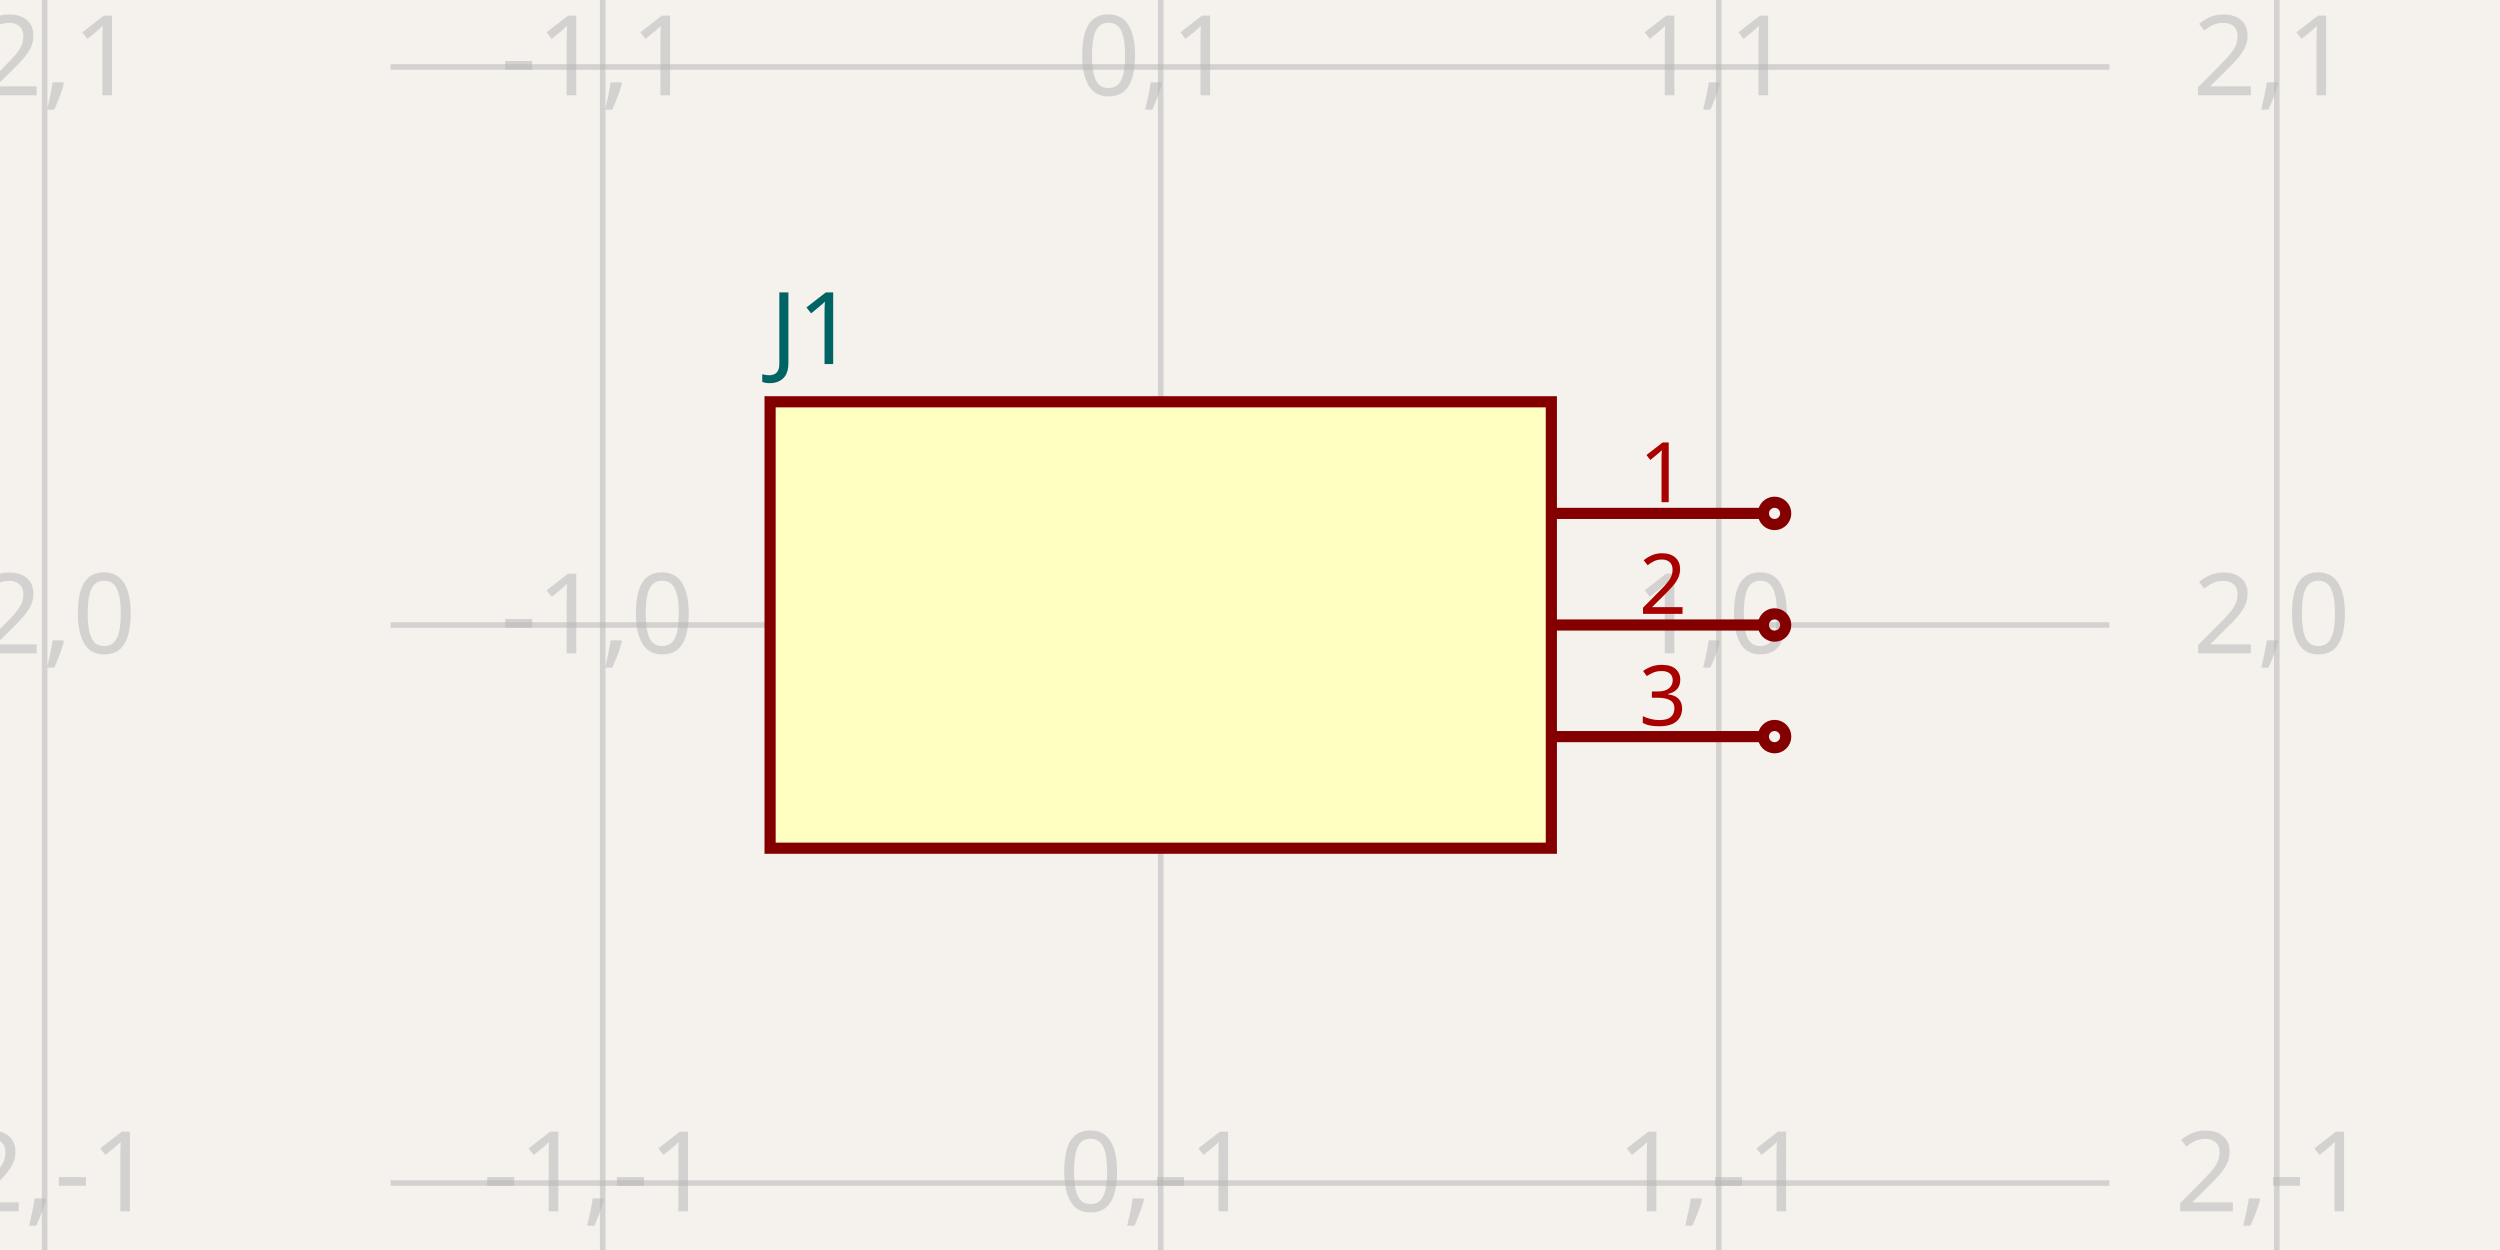
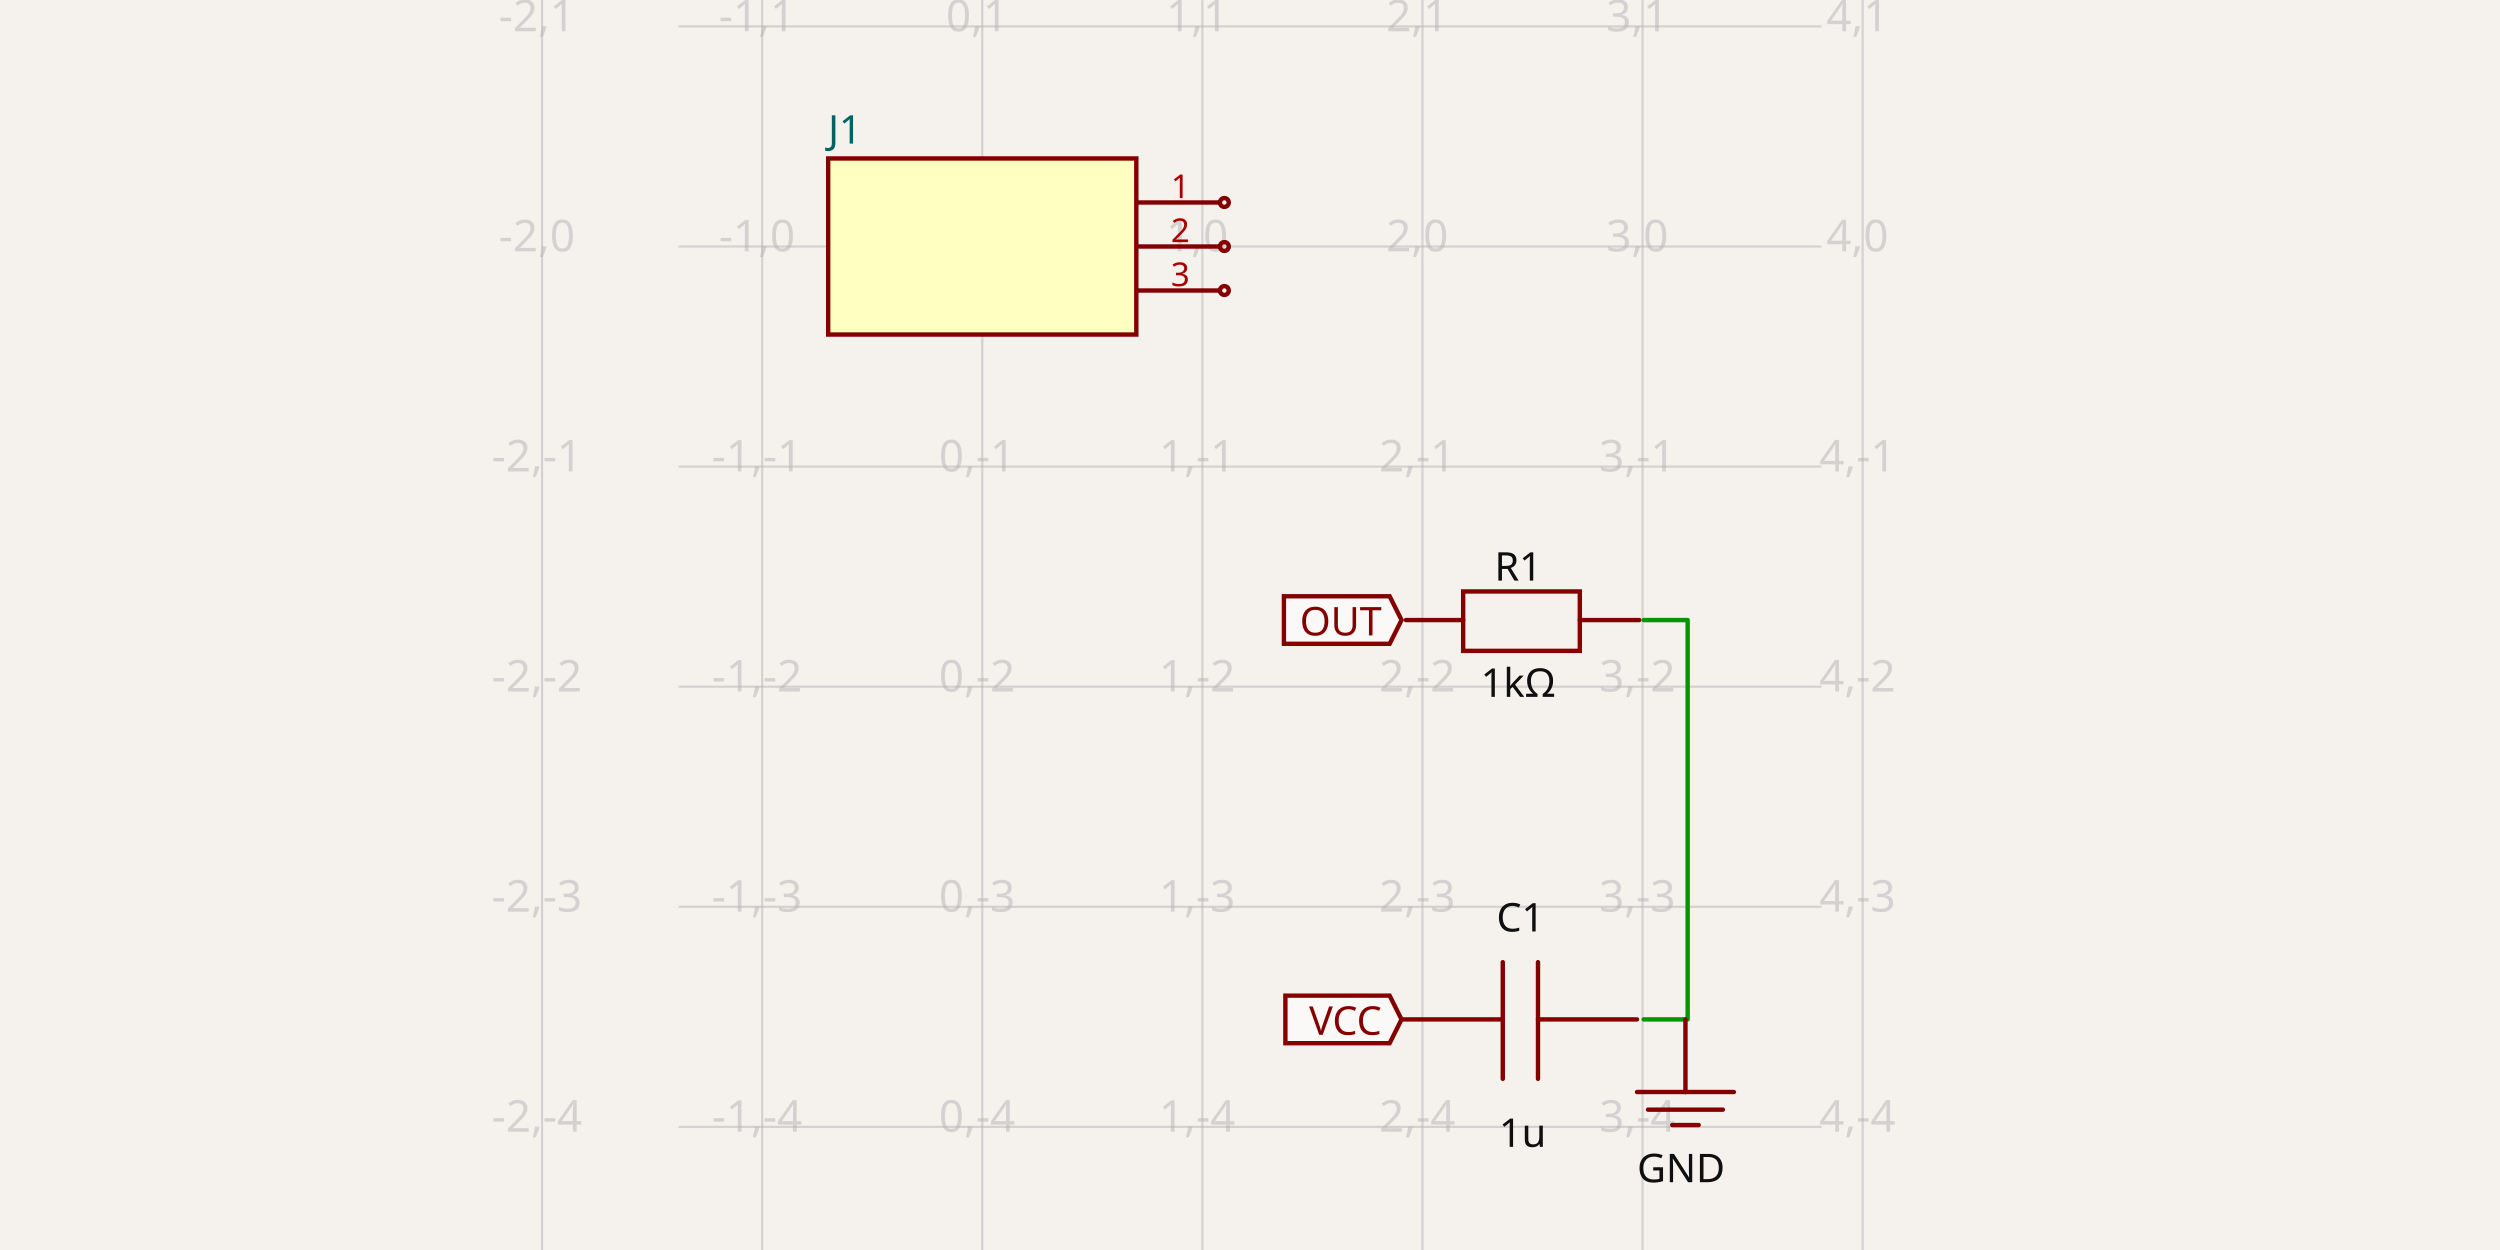
- <svg xmlns="http://www.w3.org/2000/svg" width="1200" height="600" style="background-color: rgb(245, 241, 237)" data-real-to-screen-transform="matrix(267.8571428571,0,0,-267.8571428571,557.1428571429,300)" data-software-used-string="@tscircuit/core@0.0.668">
+ <svg xmlns="http://www.w3.org/2000/svg" width="1200" height="600" style="background-color: rgb(245, 241, 237)" data-real-to-screen-transform="matrix(105.6446582085,0,0,-105.6446582085,471.4832732893,118.3220171935)" data-software-used-string="@tscircuit/core@0.0.668">
  <style>
              .boundary { fill: rgb(245, 241, 237); }
              .schematic-boundary { fill: none; stroke: #fff; }
              .component { fill: none; stroke: rgb(132, 0, 0); }
              .chip { fill: rgb(255, 255, 194); stroke: rgb(132, 0, 0); }
              .component-pin { fill: none; stroke: rgb(132, 0, 0); }
              .trace:hover {
                filter: invert(1);
              }
              .trace:hover .trace-crossing-outline {
                opacity: 0;
              }
              .trace:hover .trace-junction {
                filter: invert(1);
              }
              .text { font-family: sans-serif; fill: rgb(0, 150, 0); }
              .pin-number { fill: rgb(169, 0, 0); }
              .port-label { fill: rgb(0, 100, 100); }
              .component-name { fill: rgb(0, 100, 100); }
            </style>
  <rect class="boundary" x="0" y="0" width="1200" height="600" />
  <g class="grid">
-     <line x1="21.429" y1="600" x2="21.429" y2="4.7975845518521965e-11" stroke="rgb(181, 181, 181)" stroke-width="2.679" stroke-opacity="0.5" />
-     <line x1="289.286" y1="600" x2="289.286" y2="4.7975845518521965e-11" stroke="rgb(181, 181, 181)" stroke-width="2.679" stroke-opacity="0.5" />
-     <line x1="557.143" y1="600" x2="557.143" y2="4.7975845518521965e-11" stroke="rgb(181, 181, 181)" stroke-width="2.679" stroke-opacity="0.5" />
-     <line x1="825" y1="600" x2="825" y2="4.7975845518521965e-11" stroke="rgb(181, 181, 181)" stroke-width="2.679" stroke-opacity="0.5" />
-     <line x1="1092.857" y1="600" x2="1092.857" y2="4.7975845518521965e-11" stroke="rgb(181, 181, 181)" stroke-width="2.679" stroke-opacity="0.5" />
-     <line x1="187.5" y1="835.714" x2="1012.5" y2="835.714" stroke="rgb(181, 181, 181)" stroke-width="2.679" stroke-opacity="0.5" />
-     <line x1="187.5" y1="567.857" x2="1012.5" y2="567.857" stroke="rgb(181, 181, 181)" stroke-width="2.679" stroke-opacity="0.5" />
-     <line x1="187.5" y1="300" x2="1012.5" y2="300" stroke="rgb(181, 181, 181)" stroke-width="2.679" stroke-opacity="0.5" />
-     <line x1="187.5" y1="32.143" x2="1012.5" y2="32.143" stroke="rgb(181, 181, 181)" stroke-width="2.679" stroke-opacity="0.5" />
-     <line x1="187.5" y1="-235.714" x2="1012.5" y2="-235.714" stroke="rgb(181, 181, 181)" stroke-width="2.679" stroke-opacity="0.5" />
-     <text x="18.929" y="830.714" fill="rgb(181, 181, 181)" font-size="53.571" fill-opacity="0.5" text-anchor="middle" dominant-baseline="middle" font-family="sans-serif">-2,-2</text>
-     <text x="18.929" y="562.857" fill="rgb(181, 181, 181)" font-size="53.571" fill-opacity="0.5" text-anchor="middle" dominant-baseline="middle" font-family="sans-serif">-2,-1</text>
-     <text x="18.929" y="295" fill="rgb(181, 181, 181)" font-size="53.571" fill-opacity="0.5" text-anchor="middle" dominant-baseline="middle" font-family="sans-serif">-2,0</text>
-     <text x="18.929" y="27.143" fill="rgb(181, 181, 181)" font-size="53.571" fill-opacity="0.5" text-anchor="middle" dominant-baseline="middle" font-family="sans-serif">-2,1</text>
-     <text x="18.929" y="-240.714" fill="rgb(181, 181, 181)" font-size="53.571" fill-opacity="0.5" text-anchor="middle" dominant-baseline="middle" font-family="sans-serif">-2,2</text>
-     <text x="286.786" y="830.714" fill="rgb(181, 181, 181)" font-size="53.571" fill-opacity="0.5" text-anchor="middle" dominant-baseline="middle" font-family="sans-serif">-1,-2</text>
-     <text x="286.786" y="562.857" fill="rgb(181, 181, 181)" font-size="53.571" fill-opacity="0.5" text-anchor="middle" dominant-baseline="middle" font-family="sans-serif">-1,-1</text>
-     <text x="286.786" y="295" fill="rgb(181, 181, 181)" font-size="53.571" fill-opacity="0.5" text-anchor="middle" dominant-baseline="middle" font-family="sans-serif">-1,0</text>
-     <text x="286.786" y="27.143" fill="rgb(181, 181, 181)" font-size="53.571" fill-opacity="0.5" text-anchor="middle" dominant-baseline="middle" font-family="sans-serif">-1,1</text>
-     <text x="286.786" y="-240.714" fill="rgb(181, 181, 181)" font-size="53.571" fill-opacity="0.5" text-anchor="middle" dominant-baseline="middle" font-family="sans-serif">-1,2</text>
-     <text x="554.643" y="830.714" fill="rgb(181, 181, 181)" font-size="53.571" fill-opacity="0.5" text-anchor="middle" dominant-baseline="middle" font-family="sans-serif">0,-2</text>
-     <text x="554.643" y="562.857" fill="rgb(181, 181, 181)" font-size="53.571" fill-opacity="0.5" text-anchor="middle" dominant-baseline="middle" font-family="sans-serif">0,-1</text>
-     <text x="554.643" y="295" fill="rgb(181, 181, 181)" font-size="53.571" fill-opacity="0.5" text-anchor="middle" dominant-baseline="middle" font-family="sans-serif">0,0</text>
-     <text x="554.643" y="27.143" fill="rgb(181, 181, 181)" font-size="53.571" fill-opacity="0.5" text-anchor="middle" dominant-baseline="middle" font-family="sans-serif">0,1</text>
-     <text x="554.643" y="-240.714" fill="rgb(181, 181, 181)" font-size="53.571" fill-opacity="0.5" text-anchor="middle" dominant-baseline="middle" font-family="sans-serif">0,2</text>
-     <text x="822.5" y="830.714" fill="rgb(181, 181, 181)" font-size="53.571" fill-opacity="0.5" text-anchor="middle" dominant-baseline="middle" font-family="sans-serif">1,-2</text>
-     <text x="822.5" y="562.857" fill="rgb(181, 181, 181)" font-size="53.571" fill-opacity="0.5" text-anchor="middle" dominant-baseline="middle" font-family="sans-serif">1,-1</text>
-     <text x="822.5" y="295" fill="rgb(181, 181, 181)" font-size="53.571" fill-opacity="0.5" text-anchor="middle" dominant-baseline="middle" font-family="sans-serif">1,0</text>
-     <text x="822.5" y="27.143" fill="rgb(181, 181, 181)" font-size="53.571" fill-opacity="0.5" text-anchor="middle" dominant-baseline="middle" font-family="sans-serif">1,1</text>
-     <text x="822.5" y="-240.714" fill="rgb(181, 181, 181)" font-size="53.571" fill-opacity="0.5" text-anchor="middle" dominant-baseline="middle" font-family="sans-serif">1,2</text>
-     <text x="1090.357" y="830.714" fill="rgb(181, 181, 181)" font-size="53.571" fill-opacity="0.5" text-anchor="middle" dominant-baseline="middle" font-family="sans-serif">2,-2</text>
-     <text x="1090.357" y="562.857" fill="rgb(181, 181, 181)" font-size="53.571" fill-opacity="0.5" text-anchor="middle" dominant-baseline="middle" font-family="sans-serif">2,-1</text>
-     <text x="1090.357" y="295" fill="rgb(181, 181, 181)" font-size="53.571" fill-opacity="0.5" text-anchor="middle" dominant-baseline="middle" font-family="sans-serif">2,0</text>
-     <text x="1090.357" y="27.143" fill="rgb(181, 181, 181)" font-size="53.571" fill-opacity="0.5" text-anchor="middle" dominant-baseline="middle" font-family="sans-serif">2,1</text>
-     <text x="1090.357" y="-240.714" fill="rgb(181, 181, 181)" font-size="53.571" fill-opacity="0.5" text-anchor="middle" dominant-baseline="middle" font-family="sans-serif">2,2</text>
+     <line x1="260.194" y1="600" x2="260.194" y2="-2.000888343900442e-11" stroke="rgb(181, 181, 181)" stroke-width="1.056" stroke-opacity="0.5" />
+     <line x1="365.839" y1="600" x2="365.839" y2="-2.000888343900442e-11" stroke="rgb(181, 181, 181)" stroke-width="1.056" stroke-opacity="0.5" />
+     <line x1="471.483" y1="600" x2="471.483" y2="-2.000888343900442e-11" stroke="rgb(181, 181, 181)" stroke-width="1.056" stroke-opacity="0.5" />
+     <line x1="577.128" y1="600" x2="577.128" y2="-2.000888343900442e-11" stroke="rgb(181, 181, 181)" stroke-width="1.056" stroke-opacity="0.5" />
+     <line x1="682.773" y1="600" x2="682.773" y2="-2.000888343900442e-11" stroke="rgb(181, 181, 181)" stroke-width="1.056" stroke-opacity="0.5" />
+     <line x1="788.417" y1="600" x2="788.417" y2="-2.000888343900442e-11" stroke="rgb(181, 181, 181)" stroke-width="1.056" stroke-opacity="0.5" />
+     <line x1="894.062" y1="600" x2="894.062" y2="-2.000888343900442e-11" stroke="rgb(181, 181, 181)" stroke-width="1.056" stroke-opacity="0.5" />
+     <line x1="325.694" y1="646.545" x2="874.306" y2="646.545" stroke="rgb(181, 181, 181)" stroke-width="1.056" stroke-opacity="0.5" />
+     <line x1="325.694" y1="540.901" x2="874.306" y2="540.901" stroke="rgb(181, 181, 181)" stroke-width="1.056" stroke-opacity="0.5" />
+     <line x1="325.694" y1="435.256" x2="874.306" y2="435.256" stroke="rgb(181, 181, 181)" stroke-width="1.056" stroke-opacity="0.5" />
+     <line x1="325.694" y1="329.611" x2="874.306" y2="329.611" stroke="rgb(181, 181, 181)" stroke-width="1.056" stroke-opacity="0.5" />
+     <line x1="325.694" y1="223.967" x2="874.306" y2="223.967" stroke="rgb(181, 181, 181)" stroke-width="1.056" stroke-opacity="0.5" />
+     <line x1="325.694" y1="118.322" x2="874.306" y2="118.322" stroke="rgb(181, 181, 181)" stroke-width="1.056" stroke-opacity="0.5" />
+     <line x1="325.694" y1="12.677" x2="874.306" y2="12.677" stroke="rgb(181, 181, 181)" stroke-width="1.056" stroke-opacity="0.5" />
+     <line x1="325.694" y1="-92.967" x2="874.306" y2="-92.967" stroke="rgb(181, 181, 181)" stroke-width="1.056" stroke-opacity="0.5" />
+     <text x="257.694" y="641.545" fill="rgb(181, 181, 181)" font-size="21.129" fill-opacity="0.5" text-anchor="middle" dominant-baseline="middle" font-family="sans-serif">-2,-5</text>
+     <text x="257.694" y="535.901" fill="rgb(181, 181, 181)" font-size="21.129" fill-opacity="0.5" text-anchor="middle" dominant-baseline="middle" font-family="sans-serif">-2,-4</text>
+     <text x="257.694" y="430.256" fill="rgb(181, 181, 181)" font-size="21.129" fill-opacity="0.5" text-anchor="middle" dominant-baseline="middle" font-family="sans-serif">-2,-3</text>
+     <text x="257.694" y="324.611" fill="rgb(181, 181, 181)" font-size="21.129" fill-opacity="0.5" text-anchor="middle" dominant-baseline="middle" font-family="sans-serif">-2,-2</text>
+     <text x="257.694" y="218.967" fill="rgb(181, 181, 181)" font-size="21.129" fill-opacity="0.5" text-anchor="middle" dominant-baseline="middle" font-family="sans-serif">-2,-1</text>
+     <text x="257.694" y="113.322" fill="rgb(181, 181, 181)" font-size="21.129" fill-opacity="0.5" text-anchor="middle" dominant-baseline="middle" font-family="sans-serif">-2,0</text>
+     <text x="257.694" y="7.677" fill="rgb(181, 181, 181)" font-size="21.129" fill-opacity="0.5" text-anchor="middle" dominant-baseline="middle" font-family="sans-serif">-2,1</text>
+     <text x="257.694" y="-97.967" fill="rgb(181, 181, 181)" font-size="21.129" fill-opacity="0.5" text-anchor="middle" dominant-baseline="middle" font-family="sans-serif">-2,2</text>
+     <text x="363.339" y="641.545" fill="rgb(181, 181, 181)" font-size="21.129" fill-opacity="0.5" text-anchor="middle" dominant-baseline="middle" font-family="sans-serif">-1,-5</text>
+     <text x="363.339" y="535.901" fill="rgb(181, 181, 181)" font-size="21.129" fill-opacity="0.5" text-anchor="middle" dominant-baseline="middle" font-family="sans-serif">-1,-4</text>
+     <text x="363.339" y="430.256" fill="rgb(181, 181, 181)" font-size="21.129" fill-opacity="0.5" text-anchor="middle" dominant-baseline="middle" font-family="sans-serif">-1,-3</text>
+     <text x="363.339" y="324.611" fill="rgb(181, 181, 181)" font-size="21.129" fill-opacity="0.5" text-anchor="middle" dominant-baseline="middle" font-family="sans-serif">-1,-2</text>
+     <text x="363.339" y="218.967" fill="rgb(181, 181, 181)" font-size="21.129" fill-opacity="0.5" text-anchor="middle" dominant-baseline="middle" font-family="sans-serif">-1,-1</text>
+     <text x="363.339" y="113.322" fill="rgb(181, 181, 181)" font-size="21.129" fill-opacity="0.5" text-anchor="middle" dominant-baseline="middle" font-family="sans-serif">-1,0</text>
+     <text x="363.339" y="7.677" fill="rgb(181, 181, 181)" font-size="21.129" fill-opacity="0.5" text-anchor="middle" dominant-baseline="middle" font-family="sans-serif">-1,1</text>
+     <text x="363.339" y="-97.967" fill="rgb(181, 181, 181)" font-size="21.129" fill-opacity="0.5" text-anchor="middle" dominant-baseline="middle" font-family="sans-serif">-1,2</text>
+     <text x="468.983" y="641.545" fill="rgb(181, 181, 181)" font-size="21.129" fill-opacity="0.5" text-anchor="middle" dominant-baseline="middle" font-family="sans-serif">0,-5</text>
+     <text x="468.983" y="535.901" fill="rgb(181, 181, 181)" font-size="21.129" fill-opacity="0.5" text-anchor="middle" dominant-baseline="middle" font-family="sans-serif">0,-4</text>
+     <text x="468.983" y="430.256" fill="rgb(181, 181, 181)" font-size="21.129" fill-opacity="0.5" text-anchor="middle" dominant-baseline="middle" font-family="sans-serif">0,-3</text>
+     <text x="468.983" y="324.611" fill="rgb(181, 181, 181)" font-size="21.129" fill-opacity="0.5" text-anchor="middle" dominant-baseline="middle" font-family="sans-serif">0,-2</text>
+     <text x="468.983" y="218.967" fill="rgb(181, 181, 181)" font-size="21.129" fill-opacity="0.5" text-anchor="middle" dominant-baseline="middle" font-family="sans-serif">0,-1</text>
+     <text x="468.983" y="113.322" fill="rgb(181, 181, 181)" font-size="21.129" fill-opacity="0.5" text-anchor="middle" dominant-baseline="middle" font-family="sans-serif">0,0</text>
+     <text x="468.983" y="7.677" fill="rgb(181, 181, 181)" font-size="21.129" fill-opacity="0.5" text-anchor="middle" dominant-baseline="middle" font-family="sans-serif">0,1</text>
+     <text x="468.983" y="-97.967" fill="rgb(181, 181, 181)" font-size="21.129" fill-opacity="0.5" text-anchor="middle" dominant-baseline="middle" font-family="sans-serif">0,2</text>
+     <text x="574.628" y="641.545" fill="rgb(181, 181, 181)" font-size="21.129" fill-opacity="0.5" text-anchor="middle" dominant-baseline="middle" font-family="sans-serif">1,-5</text>
+     <text x="574.628" y="535.901" fill="rgb(181, 181, 181)" font-size="21.129" fill-opacity="0.5" text-anchor="middle" dominant-baseline="middle" font-family="sans-serif">1,-4</text>
+     <text x="574.628" y="430.256" fill="rgb(181, 181, 181)" font-size="21.129" fill-opacity="0.5" text-anchor="middle" dominant-baseline="middle" font-family="sans-serif">1,-3</text>
+     <text x="574.628" y="324.611" fill="rgb(181, 181, 181)" font-size="21.129" fill-opacity="0.5" text-anchor="middle" dominant-baseline="middle" font-family="sans-serif">1,-2</text>
+     <text x="574.628" y="218.967" fill="rgb(181, 181, 181)" font-size="21.129" fill-opacity="0.5" text-anchor="middle" dominant-baseline="middle" font-family="sans-serif">1,-1</text>
+     <text x="574.628" y="113.322" fill="rgb(181, 181, 181)" font-size="21.129" fill-opacity="0.5" text-anchor="middle" dominant-baseline="middle" font-family="sans-serif">1,0</text>
+     <text x="574.628" y="7.677" fill="rgb(181, 181, 181)" font-size="21.129" fill-opacity="0.5" text-anchor="middle" dominant-baseline="middle" font-family="sans-serif">1,1</text>
+     <text x="574.628" y="-97.967" fill="rgb(181, 181, 181)" font-size="21.129" fill-opacity="0.5" text-anchor="middle" dominant-baseline="middle" font-family="sans-serif">1,2</text>
+     <text x="680.273" y="641.545" fill="rgb(181, 181, 181)" font-size="21.129" fill-opacity="0.5" text-anchor="middle" dominant-baseline="middle" font-family="sans-serif">2,-5</text>
+     <text x="680.273" y="535.901" fill="rgb(181, 181, 181)" font-size="21.129" fill-opacity="0.5" text-anchor="middle" dominant-baseline="middle" font-family="sans-serif">2,-4</text>
+     <text x="680.273" y="430.256" fill="rgb(181, 181, 181)" font-size="21.129" fill-opacity="0.5" text-anchor="middle" dominant-baseline="middle" font-family="sans-serif">2,-3</text>
+     <text x="680.273" y="324.611" fill="rgb(181, 181, 181)" font-size="21.129" fill-opacity="0.5" text-anchor="middle" dominant-baseline="middle" font-family="sans-serif">2,-2</text>
+     <text x="680.273" y="218.967" fill="rgb(181, 181, 181)" font-size="21.129" fill-opacity="0.5" text-anchor="middle" dominant-baseline="middle" font-family="sans-serif">2,-1</text>
+     <text x="680.273" y="113.322" fill="rgb(181, 181, 181)" font-size="21.129" fill-opacity="0.5" text-anchor="middle" dominant-baseline="middle" font-family="sans-serif">2,0</text>
+     <text x="680.273" y="7.677" fill="rgb(181, 181, 181)" font-size="21.129" fill-opacity="0.5" text-anchor="middle" dominant-baseline="middle" font-family="sans-serif">2,1</text>
+     <text x="680.273" y="-97.967" fill="rgb(181, 181, 181)" font-size="21.129" fill-opacity="0.5" text-anchor="middle" dominant-baseline="middle" font-family="sans-serif">2,2</text>
+     <text x="785.917" y="641.545" fill="rgb(181, 181, 181)" font-size="21.129" fill-opacity="0.5" text-anchor="middle" dominant-baseline="middle" font-family="sans-serif">3,-5</text>
+     <text x="785.917" y="535.901" fill="rgb(181, 181, 181)" font-size="21.129" fill-opacity="0.5" text-anchor="middle" dominant-baseline="middle" font-family="sans-serif">3,-4</text>
+     <text x="785.917" y="430.256" fill="rgb(181, 181, 181)" font-size="21.129" fill-opacity="0.5" text-anchor="middle" dominant-baseline="middle" font-family="sans-serif">3,-3</text>
+     <text x="785.917" y="324.611" fill="rgb(181, 181, 181)" font-size="21.129" fill-opacity="0.5" text-anchor="middle" dominant-baseline="middle" font-family="sans-serif">3,-2</text>
+     <text x="785.917" y="218.967" fill="rgb(181, 181, 181)" font-size="21.129" fill-opacity="0.5" text-anchor="middle" dominant-baseline="middle" font-family="sans-serif">3,-1</text>
+     <text x="785.917" y="113.322" fill="rgb(181, 181, 181)" font-size="21.129" fill-opacity="0.5" text-anchor="middle" dominant-baseline="middle" font-family="sans-serif">3,0</text>
+     <text x="785.917" y="7.677" fill="rgb(181, 181, 181)" font-size="21.129" fill-opacity="0.5" text-anchor="middle" dominant-baseline="middle" font-family="sans-serif">3,1</text>
+     <text x="785.917" y="-97.967" fill="rgb(181, 181, 181)" font-size="21.129" fill-opacity="0.5" text-anchor="middle" dominant-baseline="middle" font-family="sans-serif">3,2</text>
+     <text x="891.562" y="641.545" fill="rgb(181, 181, 181)" font-size="21.129" fill-opacity="0.5" text-anchor="middle" dominant-baseline="middle" font-family="sans-serif">4,-5</text>
+     <text x="891.562" y="535.901" fill="rgb(181, 181, 181)" font-size="21.129" fill-opacity="0.5" text-anchor="middle" dominant-baseline="middle" font-family="sans-serif">4,-4</text>
+     <text x="891.562" y="430.256" fill="rgb(181, 181, 181)" font-size="21.129" fill-opacity="0.5" text-anchor="middle" dominant-baseline="middle" font-family="sans-serif">4,-3</text>
+     <text x="891.562" y="324.611" fill="rgb(181, 181, 181)" font-size="21.129" fill-opacity="0.5" text-anchor="middle" dominant-baseline="middle" font-family="sans-serif">4,-2</text>
+     <text x="891.562" y="218.967" fill="rgb(181, 181, 181)" font-size="21.129" fill-opacity="0.5" text-anchor="middle" dominant-baseline="middle" font-family="sans-serif">4,-1</text>
+     <text x="891.562" y="113.322" fill="rgb(181, 181, 181)" font-size="21.129" fill-opacity="0.5" text-anchor="middle" dominant-baseline="middle" font-family="sans-serif">4,0</text>
+     <text x="891.562" y="7.677" fill="rgb(181, 181, 181)" font-size="21.129" fill-opacity="0.5" text-anchor="middle" dominant-baseline="middle" font-family="sans-serif">4,1</text>
+     <text x="891.562" y="-97.967" fill="rgb(181, 181, 181)" font-size="21.129" fill-opacity="0.5" text-anchor="middle" dominant-baseline="middle" font-family="sans-serif">4,2</text>
  </g>
  <g data-circuit-json-type="schematic_component" data-schematic-component-id="schematic_component_0">
-     <rect class="component chip" x="369.643" y="192.857" width="375" height="214.286" stroke-width="5.357px" fill="rgb(255, 255, 194)" stroke="rgb(132, 0, 0)" />
-     <rect class="component-overlay" x="369.643" y="192.857" width="375" height="214.286" fill="transparent" />
-     <text x="369.643" y="441.964" fill="#006464" text-anchor="start" dominant-baseline="middle" font-family="sans-serif" font-size="48.214px" transform="rotate(0, 369.6429, 441.9643)" />
-     <text x="369.643" y="158.036" fill="#006464" text-anchor="start" dominant-baseline="middle" font-family="sans-serif" font-size="48.214px" transform="rotate(0, 369.6429, 158.0357)">J1</text>
-     <line class="component-pin" x1="846.429" y1="246.429" x2="744.643" y2="246.429" stroke-width="5.357px" />
+     <rect class="component chip" x="397.532" y="76.064" width="147.903" height="84.516" stroke-width="2.113px" fill="rgb(255, 255, 194)" stroke="rgb(132, 0, 0)" />
+     <rect class="component-overlay" x="397.532" y="76.064" width="147.903" height="84.516" fill="transparent" />
+     <text x="397.532" y="174.314" fill="#006464" text-anchor="start" dominant-baseline="middle" font-family="sans-serif" font-size="19.016px" transform="rotate(0, 397.532, 174.3137)" />
+     <text x="397.532" y="62.33" fill="#006464" text-anchor="start" dominant-baseline="middle" font-family="sans-serif" font-size="19.016px" transform="rotate(0, 397.532, 62.33035)">J1</text>
+     <line class="component-pin" x1="585.58" y1="97.193" x2="545.435" y2="97.193" stroke-width="2.113px" />
    <g data-schematic-port-id="source_port_0">
-       <circle class="component-pin" cx="851.786" cy="246.429" r="5.357" stroke-width="5.357px" />
-       <rect x="846.429" y="241.071" width="10.714" height="10.714" opacity="0" />
+       <circle class="component-pin" cx="587.692" cy="97.193" r="2.113" stroke-width="2.113px" />
+       <rect x="585.58" y="95.08" width="4.226" height="4.226" opacity="0" />
    </g>
-     <text class="pin-number" x="798.214" y="241.071" style="font-family: sans-serif;" fill="rgb(169, 0, 0)" text-anchor="middle" dominant-baseline="auto" font-size="40.179px" transform="">1</text>
-     <line class="component-pin" x1="846.429" y1="300" x2="744.643" y2="300" stroke-width="5.357px" />
+     <text class="pin-number" x="566.563" y="95.08" style="font-family: sans-serif;" fill="rgb(169, 0, 0)" text-anchor="middle" dominant-baseline="auto" font-size="15.847px" transform="">1</text>
+     <line class="component-pin" x1="585.58" y1="118.322" x2="545.435" y2="118.322" stroke-width="2.113px" />
    <g data-schematic-port-id="source_port_1">
-       <circle class="component-pin" cx="851.786" cy="300" r="5.357" stroke-width="5.357px" />
-       <rect x="846.429" y="294.643" width="10.714" height="10.714" opacity="0" />
+       <circle class="component-pin" cx="587.692" cy="118.322" r="2.113" stroke-width="2.113px" />
+       <rect x="585.58" y="116.209" width="4.226" height="4.226" opacity="0" />
    </g>
-     <text class="pin-number" x="798.214" y="294.643" style="font-family: sans-serif;" fill="rgb(169, 0, 0)" text-anchor="middle" dominant-baseline="auto" font-size="40.179px" transform="">2</text>
-     <line class="component-pin" x1="846.429" y1="353.571" x2="744.643" y2="353.571" stroke-width="5.357px" />
+     <text class="pin-number" x="566.563" y="116.209" style="font-family: sans-serif;" fill="rgb(169, 0, 0)" text-anchor="middle" dominant-baseline="auto" font-size="15.847px" transform="">2</text>
+     <line class="component-pin" x1="585.58" y1="139.451" x2="545.435" y2="139.451" stroke-width="2.113px" />
    <g data-schematic-port-id="source_port_2">
-       <circle class="component-pin" cx="851.786" cy="353.571" r="5.357" stroke-width="5.357px" />
-       <rect x="846.429" y="348.214" width="10.714" height="10.714" opacity="0" />
+       <circle class="component-pin" cx="587.692" cy="139.451" r="2.113" stroke-width="2.113px" />
+       <rect x="585.58" y="137.338" width="4.226" height="4.226" opacity="0" />
    </g>
-     <text class="pin-number" x="798.214" y="348.214" style="font-family: sans-serif;" fill="rgb(169, 0, 0)" text-anchor="middle" dominant-baseline="auto" font-size="40.179px" transform="">3</text>
+     <text class="pin-number" x="566.563" y="137.338" style="font-family: sans-serif;" fill="rgb(169, 0, 0)" text-anchor="middle" dominant-baseline="auto" font-size="15.847px" transform="">3</text>
+   </g>
+   <g data-circuit-json-type="schematic_component" data-schematic-component-id="schematic_component_1">
+     <rect class="component-overlay" x="674.849" y="283.891" width="111.983" height="28.524" fill="transparent" />
+     <path d="M 674.849 297.625 L 702.317 297.625" stroke="rgb(132, 0, 0)" fill="none" stroke-width="2.113px" stroke-linecap="round" />
+     <path d="M 758.309 297.625 L 786.833 297.625" stroke="rgb(132, 0, 0)" fill="none" stroke-width="2.113px" stroke-linecap="round" />
+     <path d="M 730.841 283.891 L 758.309 283.891 L 758.309 312.415 L 702.317 312.415 L 702.317 283.891 L 730.841 283.891" stroke="rgb(132, 0, 0)" fill="none" stroke-width="2.113px" stroke-linecap="round" />
+     <text x="728.728" y="278.694" fill="rgb(15, 15, 15)" font-family="sans-serif" text-anchor="middle" dominant-baseline="auto" font-size="19.016px">R1</text>
+     <text x="728.728" y="319.726" fill="rgb(15, 15, 15)" font-family="sans-serif" text-anchor="middle" dominant-baseline="hanging" font-size="19.016px">1kΩ</text>
+   </g>
+   <g data-circuit-json-type="schematic_component" data-schematic-component-id="schematic_component_2">
+     <rect class="component-overlay" x="673.793" y="461.845" width="111.983" height="55.992" fill="transparent" />
+     <path d="M 785.776 489.313 L 738.236 489.313" stroke="rgb(132, 0, 0)" fill="none" stroke-width="2.113px" stroke-linecap="round" />
+     <path d="M 721.333 489.313 L 673.793 489.313" stroke="rgb(132, 0, 0)" fill="none" stroke-width="2.113px" stroke-linecap="round" />
+     <path d="M 738.236 461.845 L 738.236 517.837" stroke="rgb(132, 0, 0)" fill="none" stroke-width="2.113px" stroke-linecap="round" />
+     <path d="M 721.333 461.845 L 721.333 517.837" stroke="rgb(132, 0, 0)" fill="none" stroke-width="2.113px" stroke-linecap="round" />
+     <text x="729.784" y="447.108" fill="rgb(15, 15, 15)" font-family="sans-serif" text-anchor="middle" dominant-baseline="auto" font-size="19.016px">C1</text>
+     <text x="730.841" y="535.743" fill="rgb(15, 15, 15)" font-family="sans-serif" text-anchor="middle" dominant-baseline="hanging" font-size="19.016px">1u</text>
+   </g>
+   <g class="trace" data-circuit-json-type="schematic_trace" data-schematic-trace-id="schematic_trace_0">
+     <path d="M 788.945 297.625 L 810.074 297.625 L 810.074 489.313 L 788.945 489.313" class="trace-invisible-hover-outline" stroke="rgb(0, 150, 0)" fill="none" stroke-width="16.903px" stroke-linecap="round" opacity="0" stroke-linejoin="round" />
+     <path d="M 788.945 297.625 L 810.074 297.625 L 810.074 489.313 L 788.945 489.313" stroke="rgb(0, 150, 0)" fill="none" stroke-width="2.113px" stroke-linecap="round" stroke-linejoin="round" />
  </g>
  <g class="schematic-port-hover" data-schematic-port-id="source_port_0">
-     <circle cx="851.786" cy="246.429" r="10.714" fill="red" opacity="0" />
+     <circle cx="587.692" cy="97.193" r="4.226" fill="red" opacity="0" />
  </g>
  <g class="schematic-port-hover" data-schematic-port-id="source_port_1">
-     <circle cx="851.786" cy="300" r="10.714" fill="red" opacity="0" />
+     <circle cx="587.692" cy="118.322" r="4.226" fill="red" opacity="0" />
  </g>
  <g class="schematic-port-hover" data-schematic-port-id="source_port_2">
-     <circle cx="851.786" cy="353.571" r="10.714" fill="red" opacity="0" />
+     <circle cx="587.692" cy="139.451" r="4.226" fill="red" opacity="0" />
  </g>
+   <g class="schematic-port-hover" data-schematic-port-id="source_port_3">
+     <circle cx="672.736" cy="297.625" r="4.226" fill="red" opacity="0" />
+   </g>
+   <g class="schematic-port-hover" data-schematic-port-id="source_port_4">
+     <circle cx="788.945" cy="297.625" r="4.226" fill="red" opacity="0" />
+   </g>
+   <g class="schematic-port-hover" data-schematic-port-id="source_port_5">
+     <circle cx="672.736" cy="489.313" r="4.226" fill="red" opacity="0" />
+   </g>
+   <g class="schematic-port-hover" data-schematic-port-id="source_port_6">
+     <circle cx="788.945" cy="489.313" r="4.226" fill="red" opacity="0" />
+   </g>
+   <rect class="component-overlay" x="785.776" y="489.313" width="46.484" height="50.709" fill="transparent" />
+   <path d="M 809.018 489.313 L 809.018 524.175" stroke="rgb(132, 0, 0)" fill="none" stroke-width="2.113px" stroke-linecap="round" />
+   <path d="M 785.776 524.175 L 832.26 524.175" stroke="rgb(132, 0, 0)" fill="none" stroke-width="2.113px" stroke-linecap="round" />
+   <path d="M 791.058 532.627 L 826.978 532.627" stroke="rgb(132, 0, 0)" fill="none" stroke-width="2.113px" stroke-linecap="round" />
+   <path d="M 802.679 540.022 L 815.357 540.022" stroke="rgb(132, 0, 0)" fill="none" stroke-width="2.113px" stroke-linecap="round" />
+   <text x="806.905" y="552.699" fill="rgb(15, 15, 15)" font-family="sans-serif" text-anchor="middle" dominant-baseline="hanging" font-size="19.016px">GND</text>
+   <path class="net-label" d="     M 672.736,297.625     L 667.032,309.035     L 616.28,309.035     L 616.28,286.215     L 667.032,286.215     Z   " fill="rgba(255, 255, 255, 0.6)" stroke="rgb(132, 0, 0)" stroke-width="2.113px" />
+   <text class="net-label-text" x="663.228" y="297.625" fill="rgb(132, 0, 0)" text-anchor="end" dominant-baseline="central" font-family="sans-serif" font-variant-numeric="tabular-nums" font-size="19.016px" transform="">OUT</text>
+   <path class="net-label" d="     M 672.736,489.313     L 667.032,500.722     L 616.984,500.722     L 616.984,477.903     L 667.032,477.903     Z   " fill="rgba(255, 255, 255, 0.6)" stroke="rgb(132, 0, 0)" stroke-width="2.113px" />
+   <text class="net-label-text" x="663.228" y="489.313" fill="rgb(132, 0, 0)" text-anchor="end" dominant-baseline="central" font-family="sans-serif" font-variant-numeric="tabular-nums" font-size="19.016px" transform="">VCC</text>
</svg>
